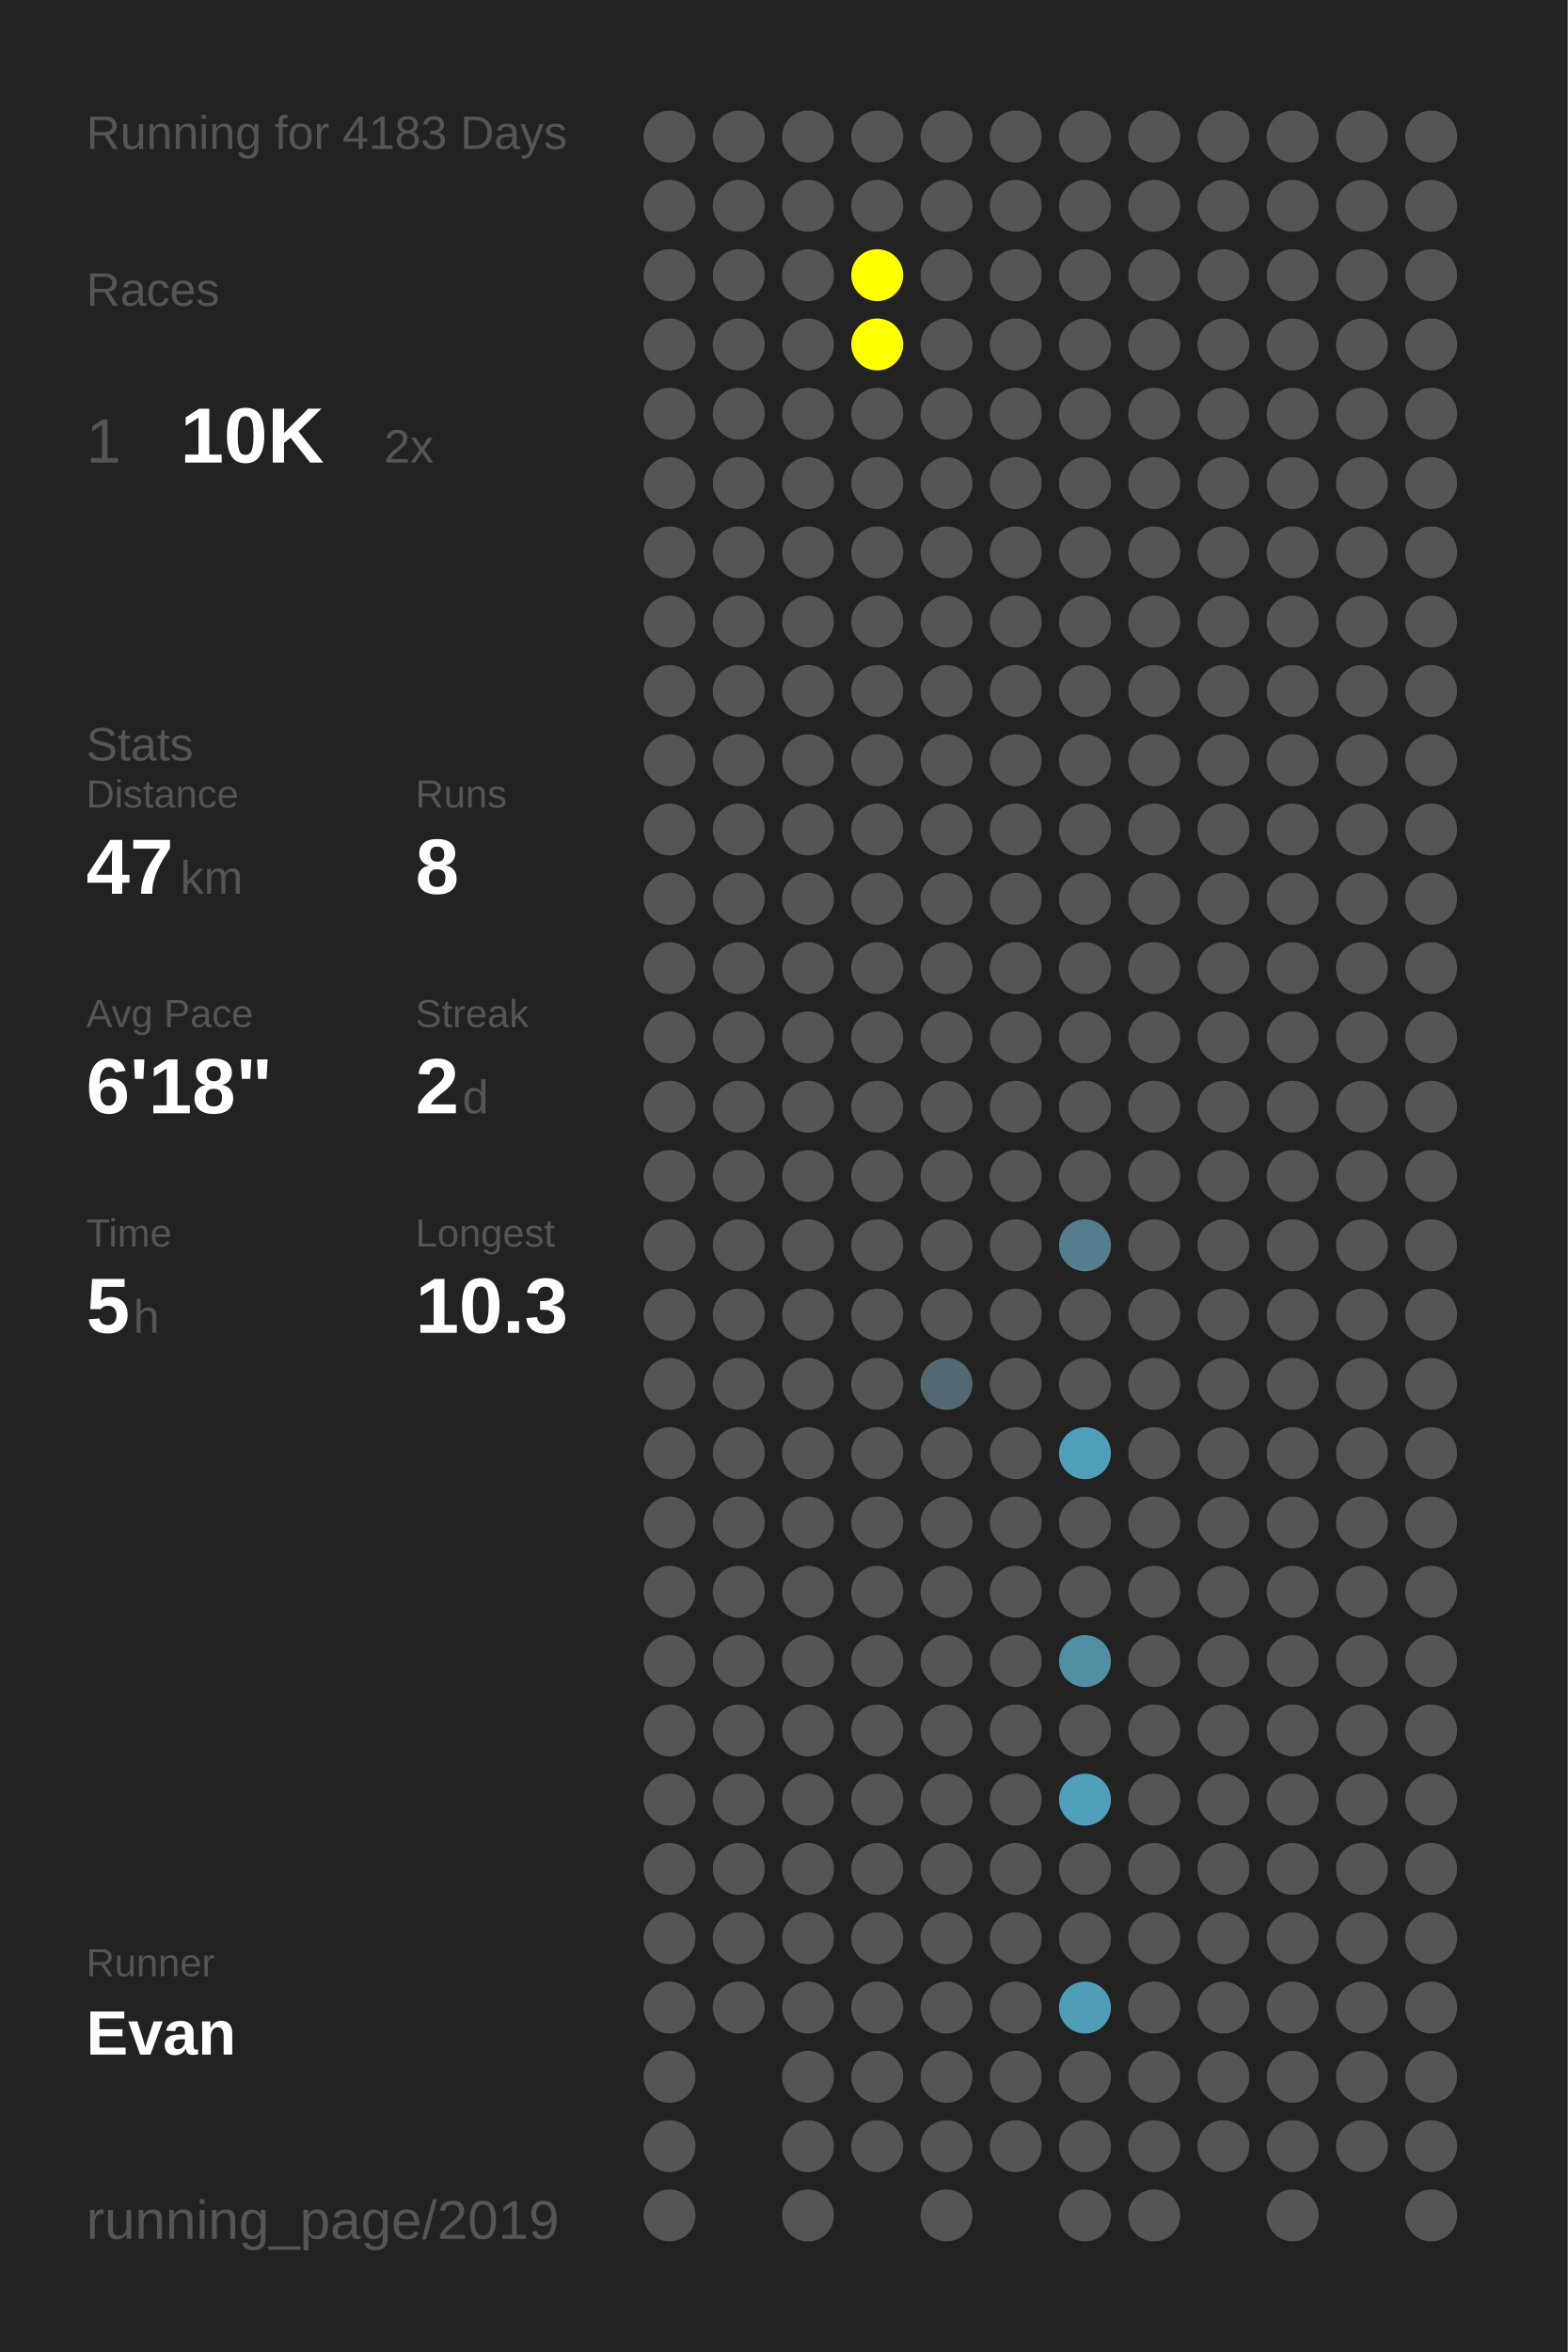
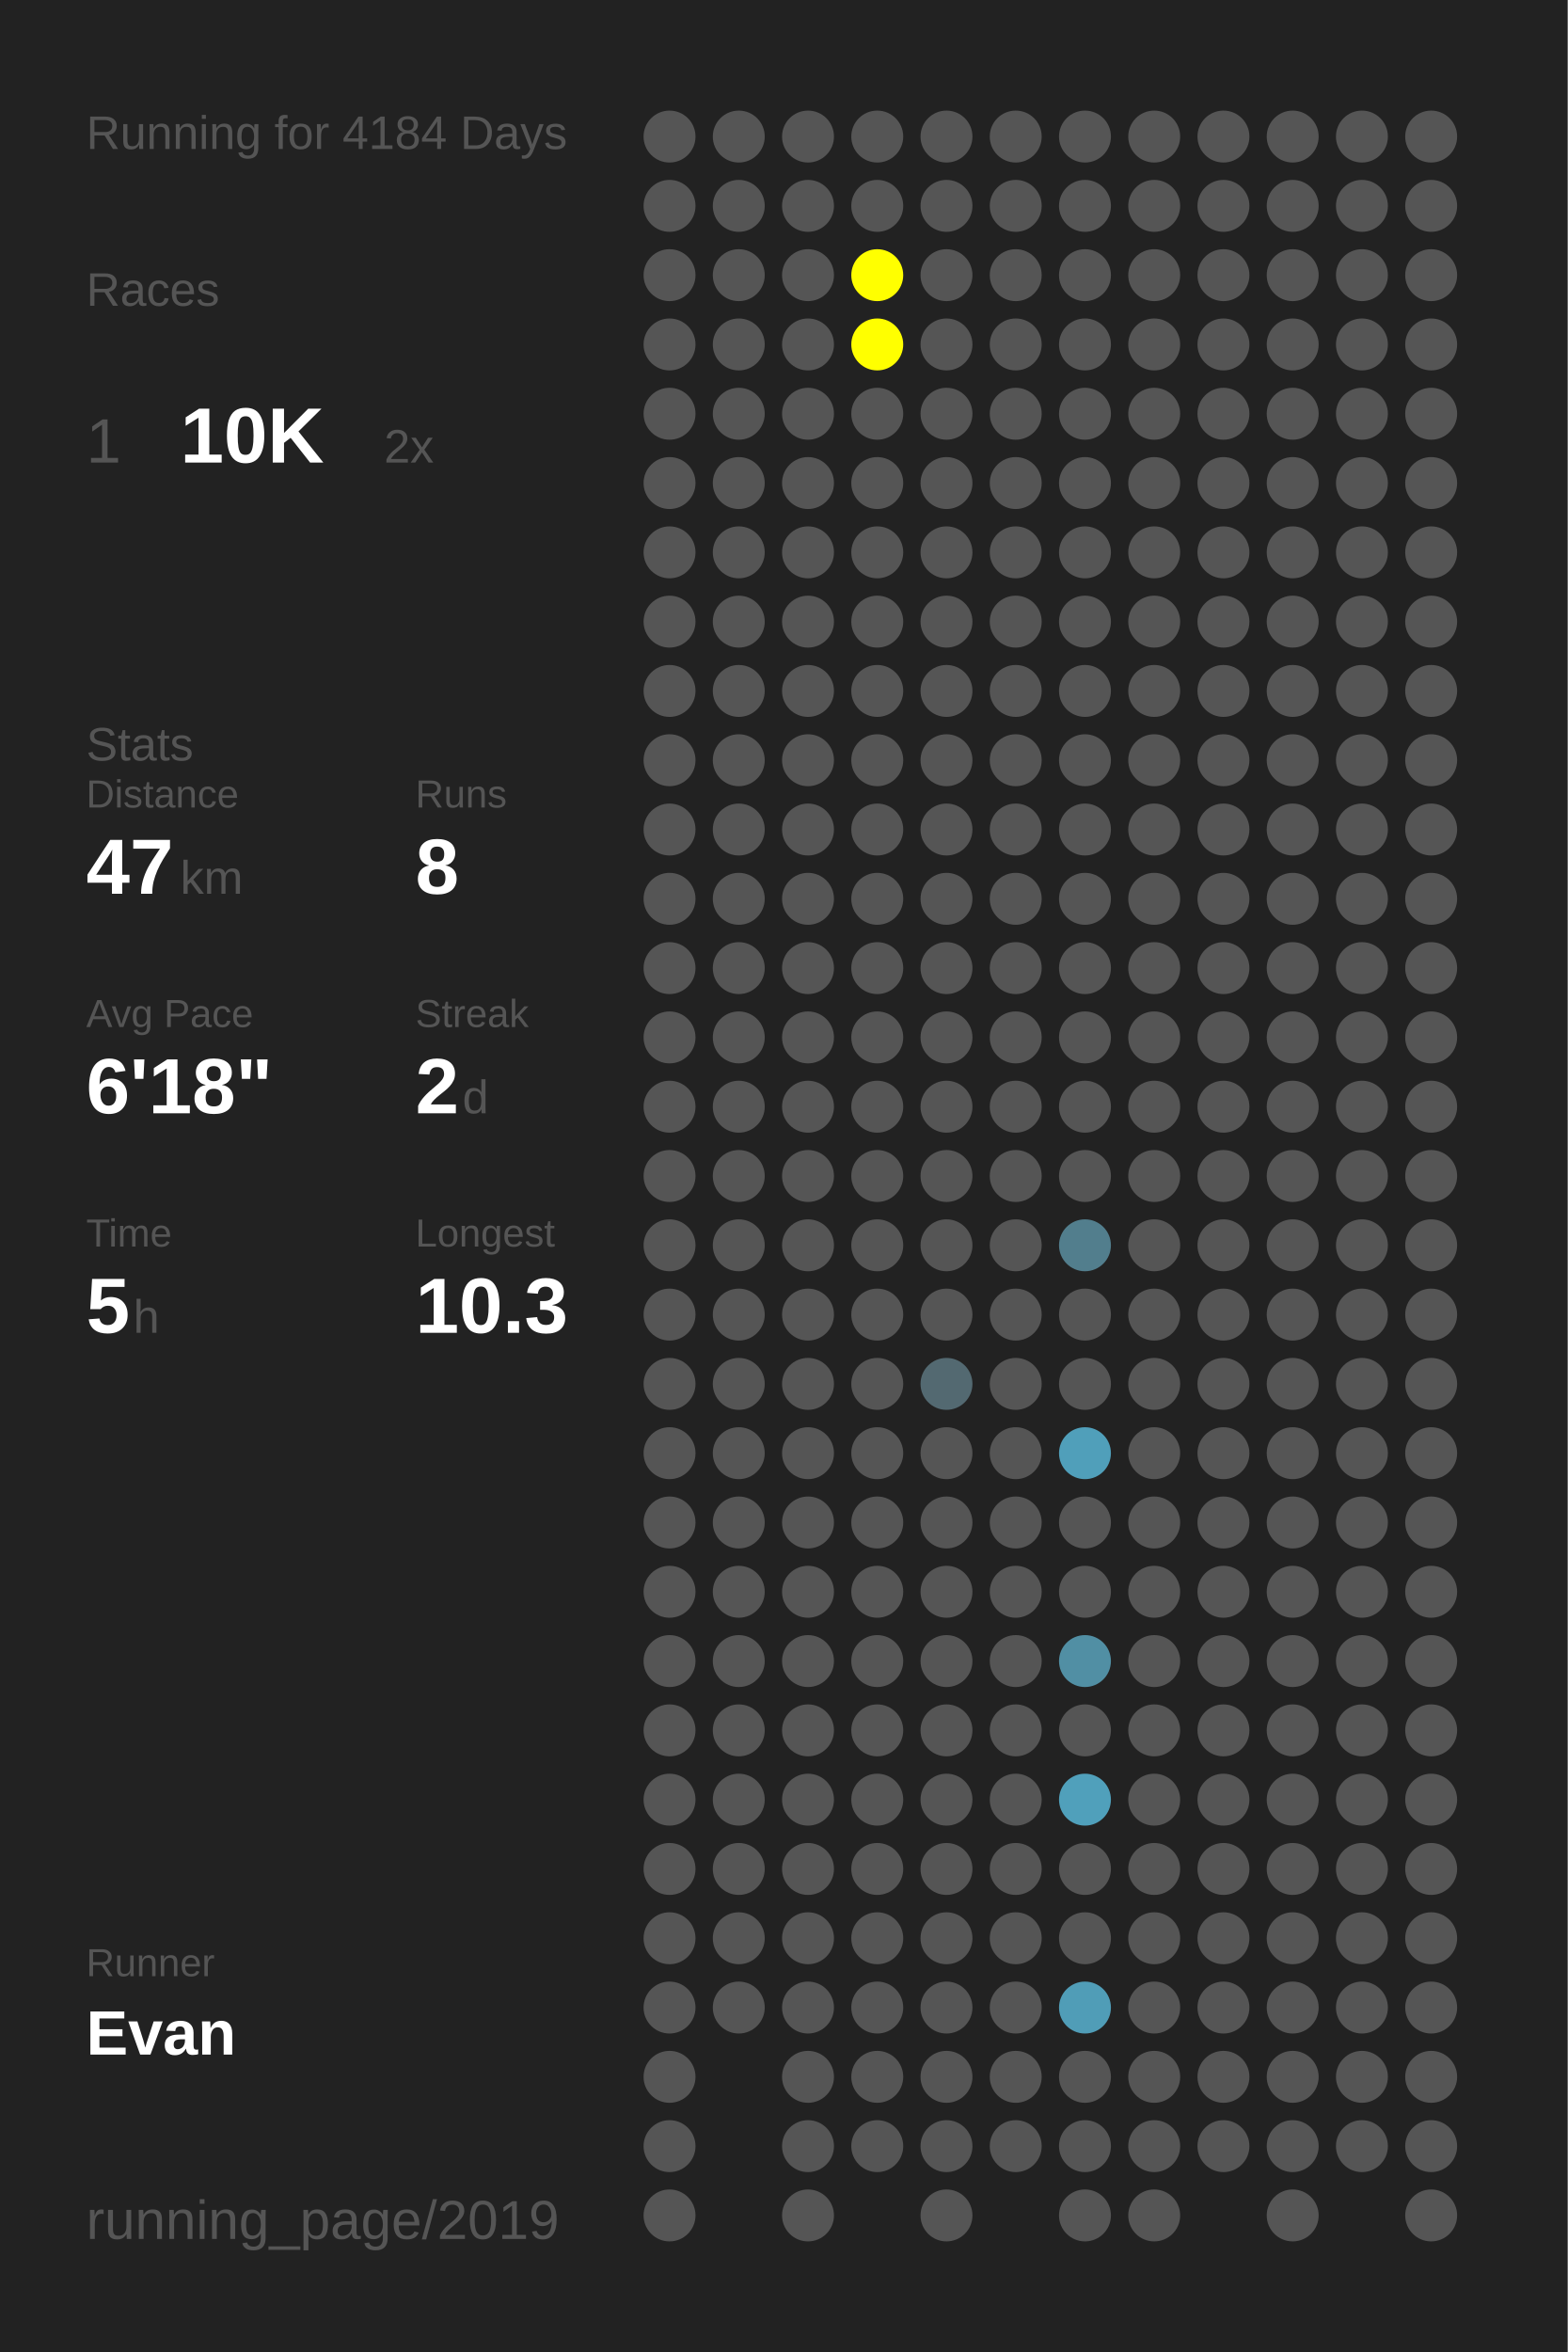
<svg xmlns="http://www.w3.org/2000/svg" baseProfile="full" height="300mm" version="1.1" viewBox="0,0,200,300" width="200mm">
  <defs />
  <rect fill="#222222" height="300" width="200" x="0" y="0" />
-   <text fill="#555555" style="font-size:6px; font-family:Arial;" x="11" y="19">Running for 4183 Days</text>
+   <text fill="#555555" style="font-size:6px; font-family:Arial;" x="11" y="19">Running for 4184 Days</text>
  <text fill="#555555" style="font-size:6px; font-family:Arial;" x="11" y="39">Races</text>
  <text fill="#555555" style="font-size:8px; font-family:Arial;" x="11" y="59">1</text>
  <text fill="#FFFFFF" style="font-size:10px; font-family:Arial; font-weight:bold;" x="23" y="59">10K</text>
  <text fill="#555555" style="font-size:6px; font-family:Arial;" x="49" y="59">2x</text>
  <text fill="#555555" style="font-size:6px; font-family:Arial;" x="11" y="97">Stats</text>
  <text fill="#555555" style="font-size:5px; font-family:Arial;" x="11" y="103">Distance</text>
  <text fill="#FFFFFF" style="font-size:10px; font-family:Arial; font-weight:bold;" x="11" y="114">47</text>
  <text fill="#555555" style="font-size:6px; font-family:Arial;" x="23" y="114">km</text>
  <text fill="#555555" style="font-size:5px; font-family:Arial;" x="53" y="103">Runs</text>
  <text fill="#FFFFFF" style="font-size:10px; font-family:Arial; font-weight:bold;" x="53" y="114">8</text>
  <text fill="#555555" style="font-size:5px; font-family:Arial;" x="11" y="131">Avg Pace</text>
  <text fill="#FFFFFF" style="font-size:10px; font-family:Arial; font-weight:bold;" x="11" y="142">6'18"</text>
  <text fill="#555555" style="font-size:5px; font-family:Arial;" x="53" y="131">Streak</text>
  <text fill="#FFFFFF" style="font-size:10px; font-family:Arial; font-weight:bold;" x="53" y="142">2</text>
  <text fill="#555555" style="font-size:6px; font-family:Arial;" x="59" y="142">d</text>
  <text fill="#555555" style="font-size:5px; font-family:Arial;" x="11" y="159">Time</text>
  <text fill="#FFFFFF" style="font-size:10px; font-family:Arial; font-weight:bold;" x="11" y="170">5</text>
  <text fill="#555555" style="font-size:6px; font-family:Arial;" x="17" y="170">h</text>
  <text fill="#555555" style="font-size:5px; font-family:Arial;" x="53" y="159">Longest</text>
  <text fill="#FFFFFF" style="font-size:10px; font-family:Arial; font-weight:bold;" x="53" y="170">10.3</text>
  <text fill="#555555" style="font-size:5px; font-family:Arial;" x="11" y="252.065">Runner</text>
  <text fill="#FFFFFF" style="font-size:8px; font-family:Arial; font-weight:bold;" x="11" y="262.065">Evan</text>
  <text fill="#555555" style="font-size:7px; font-family:Arial;" x="11" y="285.581">running_page/2019</text>
  <circle cx="85.417" cy="17.419" fill="#555555" r="3.312" />
  <circle cx="85.417" cy="26.258" fill="#555555" r="3.312" />
  <circle cx="85.417" cy="35.097" fill="#555555" r="3.312" />
  <circle cx="85.417" cy="43.935" fill="#555555" r="3.312" />
  <circle cx="85.417" cy="52.774" fill="#555555" r="3.312" />
  <circle cx="85.417" cy="61.613" fill="#555555" r="3.312" />
  <circle cx="85.417" cy="70.452" fill="#555555" r="3.312" />
  <circle cx="85.417" cy="79.29" fill="#555555" r="3.312" />
  <circle cx="85.417" cy="88.129" fill="#555555" r="3.312" />
  <circle cx="85.417" cy="96.968" fill="#555555" r="3.312" />
  <circle cx="85.417" cy="105.806" fill="#555555" r="3.312" />
  <circle cx="85.417" cy="114.645" fill="#555555" r="3.312" />
  <circle cx="85.417" cy="123.484" fill="#555555" r="3.312" />
  <circle cx="85.417" cy="132.323" fill="#555555" r="3.312" />
  <circle cx="85.417" cy="141.161" fill="#555555" r="3.312" />
  <circle cx="85.417" cy="150" fill="#555555" r="3.312" />
  <circle cx="85.417" cy="158.839" fill="#555555" r="3.312" />
  <circle cx="85.417" cy="167.677" fill="#555555" r="3.312" />
  <circle cx="85.417" cy="176.516" fill="#555555" r="3.312" />
  <circle cx="85.417" cy="185.355" fill="#555555" r="3.312" />
  <circle cx="85.417" cy="194.194" fill="#555555" r="3.312" />
  <circle cx="85.417" cy="203.032" fill="#555555" r="3.312" />
  <circle cx="85.417" cy="211.871" fill="#555555" r="3.312" />
  <circle cx="85.417" cy="220.71" fill="#555555" r="3.312" />
  <circle cx="85.417" cy="229.548" fill="#555555" r="3.312" />
  <circle cx="85.417" cy="238.387" fill="#555555" r="3.312" />
  <circle cx="85.417" cy="247.226" fill="#555555" r="3.312" />
  <circle cx="85.417" cy="256.065" fill="#555555" r="3.312" />
  <circle cx="85.417" cy="264.903" fill="#555555" r="3.312" />
  <circle cx="85.417" cy="273.742" fill="#555555" r="3.312" />
  <circle cx="85.417" cy="282.581" fill="#555555" r="3.312" />
  <circle cx="94.25" cy="17.419" fill="#555555" r="3.312" />
  <circle cx="94.25" cy="26.258" fill="#555555" r="3.312" />
  <circle cx="94.25" cy="35.097" fill="#555555" r="3.312" />
  <circle cx="94.25" cy="43.935" fill="#555555" r="3.312" />
  <circle cx="94.25" cy="52.774" fill="#555555" r="3.312" />
  <circle cx="94.25" cy="61.613" fill="#555555" r="3.312" />
  <circle cx="94.25" cy="70.452" fill="#555555" r="3.312" />
  <circle cx="94.25" cy="79.29" fill="#555555" r="3.312" />
  <circle cx="94.25" cy="88.129" fill="#555555" r="3.312" />
  <circle cx="94.25" cy="96.968" fill="#555555" r="3.312" />
  <circle cx="94.25" cy="105.806" fill="#555555" r="3.312" />
  <circle cx="94.25" cy="114.645" fill="#555555" r="3.312" />
  <circle cx="94.25" cy="123.484" fill="#555555" r="3.312" />
  <circle cx="94.25" cy="132.323" fill="#555555" r="3.312" />
  <circle cx="94.25" cy="141.161" fill="#555555" r="3.312" />
  <circle cx="94.25" cy="150" fill="#555555" r="3.312" />
  <circle cx="94.25" cy="158.839" fill="#555555" r="3.312" />
  <circle cx="94.25" cy="167.677" fill="#555555" r="3.312" />
  <circle cx="94.25" cy="176.516" fill="#555555" r="3.312" />
  <circle cx="94.25" cy="185.355" fill="#555555" r="3.312" />
  <circle cx="94.25" cy="194.194" fill="#555555" r="3.312" />
  <circle cx="94.25" cy="203.032" fill="#555555" r="3.312" />
  <circle cx="94.25" cy="211.871" fill="#555555" r="3.312" />
  <circle cx="94.25" cy="220.71" fill="#555555" r="3.312" />
  <circle cx="94.25" cy="229.548" fill="#555555" r="3.312" />
  <circle cx="94.25" cy="238.387" fill="#555555" r="3.312" />
  <circle cx="94.25" cy="247.226" fill="#555555" r="3.312" />
  <circle cx="94.25" cy="256.065" fill="#555555" r="3.312" />
  <circle cx="103.083" cy="17.419" fill="#555555" r="3.312" />
  <circle cx="103.083" cy="26.258" fill="#555555" r="3.312" />
  <circle cx="103.083" cy="35.097" fill="#555555" r="3.312" />
  <circle cx="103.083" cy="43.935" fill="#555555" r="3.312" />
  <circle cx="103.083" cy="52.774" fill="#555555" r="3.312" />
  <circle cx="103.083" cy="61.613" fill="#555555" r="3.312" />
  <circle cx="103.083" cy="70.452" fill="#555555" r="3.312" />
  <circle cx="103.083" cy="79.29" fill="#555555" r="3.312" />
  <circle cx="103.083" cy="88.129" fill="#555555" r="3.312" />
  <circle cx="103.083" cy="96.968" fill="#555555" r="3.312" />
  <circle cx="103.083" cy="105.806" fill="#555555" r="3.312" />
  <circle cx="103.083" cy="114.645" fill="#555555" r="3.312" />
  <circle cx="103.083" cy="123.484" fill="#555555" r="3.312" />
  <circle cx="103.083" cy="132.323" fill="#555555" r="3.312" />
  <circle cx="103.083" cy="141.161" fill="#555555" r="3.312" />
  <circle cx="103.083" cy="150" fill="#555555" r="3.312" />
  <circle cx="103.083" cy="158.839" fill="#555555" r="3.312" />
  <circle cx="103.083" cy="167.677" fill="#555555" r="3.312" />
  <circle cx="103.083" cy="176.516" fill="#555555" r="3.312" />
  <circle cx="103.083" cy="185.355" fill="#555555" r="3.312" />
  <circle cx="103.083" cy="194.194" fill="#555555" r="3.312" />
  <circle cx="103.083" cy="203.032" fill="#555555" r="3.312" />
  <circle cx="103.083" cy="211.871" fill="#555555" r="3.312" />
  <circle cx="103.083" cy="220.71" fill="#555555" r="3.312" />
  <circle cx="103.083" cy="229.548" fill="#555555" r="3.312" />
  <circle cx="103.083" cy="238.387" fill="#555555" r="3.312" />
  <circle cx="103.083" cy="247.226" fill="#555555" r="3.312" />
  <circle cx="103.083" cy="256.065" fill="#555555" r="3.312" />
  <circle cx="103.083" cy="264.903" fill="#555555" r="3.312" />
  <circle cx="103.083" cy="273.742" fill="#555555" r="3.312" />
  <circle cx="103.083" cy="282.581" fill="#555555" r="3.312" />
  <circle cx="111.917" cy="17.419" fill="#555555" r="3.312" />
  <circle cx="111.917" cy="26.258" fill="#555555" r="3.312" />
  <circle cx="111.917" cy="35.097" fill="#FFFF00" r="3.312" />
  <circle cx="111.917" cy="43.935" fill="#FFFF00" r="3.312" />
  <circle cx="111.917" cy="52.774" fill="#555555" r="3.312" />
  <circle cx="111.917" cy="61.613" fill="#555555" r="3.312" />
  <circle cx="111.917" cy="70.452" fill="#555555" r="3.312" />
  <circle cx="111.917" cy="79.29" fill="#555555" r="3.312" />
  <circle cx="111.917" cy="88.129" fill="#555555" r="3.312" />
  <circle cx="111.917" cy="96.968" fill="#555555" r="3.312" />
  <circle cx="111.917" cy="105.806" fill="#555555" r="3.312" />
  <circle cx="111.917" cy="114.645" fill="#555555" r="3.312" />
  <circle cx="111.917" cy="123.484" fill="#555555" r="3.312" />
  <circle cx="111.917" cy="132.323" fill="#555555" r="3.312" />
  <circle cx="111.917" cy="141.161" fill="#555555" r="3.312" />
  <circle cx="111.917" cy="150" fill="#555555" r="3.312" />
  <circle cx="111.917" cy="158.839" fill="#555555" r="3.312" />
  <circle cx="111.917" cy="167.677" fill="#555555" r="3.312" />
  <circle cx="111.917" cy="176.516" fill="#555555" r="3.312" />
  <circle cx="111.917" cy="185.355" fill="#555555" r="3.312" />
  <circle cx="111.917" cy="194.194" fill="#555555" r="3.312" />
  <circle cx="111.917" cy="203.032" fill="#555555" r="3.312" />
  <circle cx="111.917" cy="211.871" fill="#555555" r="3.312" />
  <circle cx="111.917" cy="220.71" fill="#555555" r="3.312" />
  <circle cx="111.917" cy="229.548" fill="#555555" r="3.312" />
  <circle cx="111.917" cy="238.387" fill="#555555" r="3.312" />
  <circle cx="111.917" cy="247.226" fill="#555555" r="3.312" />
  <circle cx="111.917" cy="256.065" fill="#555555" r="3.312" />
  <circle cx="111.917" cy="264.903" fill="#555555" r="3.312" />
  <circle cx="111.917" cy="273.742" fill="#555555" r="3.312" />
  <circle cx="120.75" cy="17.419" fill="#555555" r="3.312" />
  <circle cx="120.75" cy="26.258" fill="#555555" r="3.312" />
  <circle cx="120.75" cy="35.097" fill="#555555" r="3.312" />
  <circle cx="120.75" cy="43.935" fill="#555555" r="3.312" />
  <circle cx="120.75" cy="52.774" fill="#555555" r="3.312" />
  <circle cx="120.75" cy="61.613" fill="#555555" r="3.312" />
  <circle cx="120.75" cy="70.452" fill="#555555" r="3.312" />
  <circle cx="120.75" cy="79.29" fill="#555555" r="3.312" />
  <circle cx="120.75" cy="88.129" fill="#555555" r="3.312" />
  <circle cx="120.75" cy="96.968" fill="#555555" r="3.312" />
  <circle cx="120.75" cy="105.806" fill="#555555" r="3.312" />
  <circle cx="120.75" cy="114.645" fill="#555555" r="3.312" />
  <circle cx="120.75" cy="123.484" fill="#555555" r="3.312" />
  <circle cx="120.75" cy="132.323" fill="#555555" r="3.312" />
  <circle cx="120.75" cy="141.161" fill="#555555" r="3.312" />
  <circle cx="120.75" cy="150" fill="#555555" r="3.312" />
  <circle cx="120.75" cy="158.839" fill="#555555" r="3.312" />
  <circle cx="120.75" cy="167.677" fill="#555555" r="3.312" />
  <circle cx="120.75" cy="176.516" fill="#536971" r="3.312" />
  <circle cx="120.75" cy="185.355" fill="#555555" r="3.312" />
  <circle cx="120.75" cy="194.194" fill="#555555" r="3.312" />
  <circle cx="120.75" cy="203.032" fill="#555555" r="3.312" />
  <circle cx="120.75" cy="211.871" fill="#555555" r="3.312" />
  <circle cx="120.75" cy="220.71" fill="#555555" r="3.312" />
  <circle cx="120.75" cy="229.548" fill="#555555" r="3.312" />
  <circle cx="120.75" cy="238.387" fill="#555555" r="3.312" />
  <circle cx="120.75" cy="247.226" fill="#555555" r="3.312" />
  <circle cx="120.75" cy="256.065" fill="#555555" r="3.312" />
  <circle cx="120.75" cy="264.903" fill="#555555" r="3.312" />
  <circle cx="120.75" cy="273.742" fill="#555555" r="3.312" />
  <circle cx="120.75" cy="282.581" fill="#555555" r="3.312" />
  <circle cx="129.583" cy="17.419" fill="#555555" r="3.312" />
  <circle cx="129.583" cy="26.258" fill="#555555" r="3.312" />
  <circle cx="129.583" cy="35.097" fill="#555555" r="3.312" />
  <circle cx="129.583" cy="43.935" fill="#555555" r="3.312" />
  <circle cx="129.583" cy="52.774" fill="#555555" r="3.312" />
  <circle cx="129.583" cy="61.613" fill="#555555" r="3.312" />
  <circle cx="129.583" cy="70.452" fill="#555555" r="3.312" />
  <circle cx="129.583" cy="79.29" fill="#555555" r="3.312" />
  <circle cx="129.583" cy="88.129" fill="#555555" r="3.312" />
  <circle cx="129.583" cy="96.968" fill="#555555" r="3.312" />
  <circle cx="129.583" cy="105.806" fill="#555555" r="3.312" />
  <circle cx="129.583" cy="114.645" fill="#555555" r="3.312" />
  <circle cx="129.583" cy="123.484" fill="#555555" r="3.312" />
  <circle cx="129.583" cy="132.323" fill="#555555" r="3.312" />
  <circle cx="129.583" cy="141.161" fill="#555555" r="3.312" />
  <circle cx="129.583" cy="150" fill="#555555" r="3.312" />
  <circle cx="129.583" cy="158.839" fill="#555555" r="3.312" />
  <circle cx="129.583" cy="167.677" fill="#555555" r="3.312" />
  <circle cx="129.583" cy="176.516" fill="#555555" r="3.312" />
  <circle cx="129.583" cy="185.355" fill="#555555" r="3.312" />
  <circle cx="129.583" cy="194.194" fill="#555555" r="3.312" />
  <circle cx="129.583" cy="203.032" fill="#555555" r="3.312" />
  <circle cx="129.583" cy="211.871" fill="#555555" r="3.312" />
  <circle cx="129.583" cy="220.71" fill="#555555" r="3.312" />
  <circle cx="129.583" cy="229.548" fill="#555555" r="3.312" />
  <circle cx="129.583" cy="238.387" fill="#555555" r="3.312" />
  <circle cx="129.583" cy="247.226" fill="#555555" r="3.312" />
  <circle cx="129.583" cy="256.065" fill="#555555" r="3.312" />
  <circle cx="129.583" cy="264.903" fill="#555555" r="3.312" />
  <circle cx="129.583" cy="273.742" fill="#555555" r="3.312" />
  <circle cx="138.417" cy="17.419" fill="#555555" r="3.312" />
  <circle cx="138.417" cy="26.258" fill="#555555" r="3.312" />
  <circle cx="138.417" cy="35.097" fill="#555555" r="3.312" />
  <circle cx="138.417" cy="43.935" fill="#555555" r="3.312" />
  <circle cx="138.417" cy="52.774" fill="#555555" r="3.312" />
  <circle cx="138.417" cy="61.613" fill="#555555" r="3.312" />
  <circle cx="138.417" cy="70.452" fill="#555555" r="3.312" />
  <circle cx="138.417" cy="79.29" fill="#555555" r="3.312" />
  <circle cx="138.417" cy="88.129" fill="#555555" r="3.312" />
  <circle cx="138.417" cy="96.968" fill="#555555" r="3.312" />
  <circle cx="138.417" cy="105.806" fill="#555555" r="3.312" />
  <circle cx="138.417" cy="114.645" fill="#555555" r="3.312" />
  <circle cx="138.417" cy="123.484" fill="#555555" r="3.312" />
  <circle cx="138.417" cy="132.323" fill="#555555" r="3.312" />
  <circle cx="138.417" cy="141.161" fill="#555555" r="3.312" />
  <circle cx="138.417" cy="150" fill="#555555" r="3.312" />
  <circle cx="138.417" cy="158.839" fill="#527e8d" r="3.312" />
  <circle cx="138.417" cy="167.677" fill="#555555" r="3.312" />
  <circle cx="138.417" cy="176.516" fill="#555555" r="3.312" />
  <circle cx="138.417" cy="185.355" fill="#509fba" r="3.312" />
  <circle cx="138.417" cy="194.194" fill="#555555" r="3.312" />
  <circle cx="138.417" cy="203.032" fill="#555555" r="3.312" />
  <circle cx="138.417" cy="211.871" fill="#518fa4" r="3.312" />
  <circle cx="138.417" cy="220.71" fill="#555555" r="3.312" />
  <circle cx="138.417" cy="229.548" fill="#50a0bb" r="3.312" />
  <circle cx="138.417" cy="238.387" fill="#555555" r="3.312" />
  <circle cx="138.417" cy="247.226" fill="#555555" r="3.312" />
  <circle cx="138.417" cy="256.065" fill="#509db7" r="3.312" />
  <circle cx="138.417" cy="264.903" fill="#555555" r="3.312" />
  <circle cx="138.417" cy="273.742" fill="#555555" r="3.312" />
  <circle cx="138.417" cy="282.581" fill="#555555" r="3.312" />
  <circle cx="147.25" cy="17.419" fill="#555555" r="3.312" />
  <circle cx="147.25" cy="26.258" fill="#555555" r="3.312" />
  <circle cx="147.25" cy="35.097" fill="#555555" r="3.312" />
  <circle cx="147.25" cy="43.935" fill="#555555" r="3.312" />
  <circle cx="147.25" cy="52.774" fill="#555555" r="3.312" />
  <circle cx="147.25" cy="61.613" fill="#555555" r="3.312" />
  <circle cx="147.25" cy="70.452" fill="#555555" r="3.312" />
  <circle cx="147.25" cy="79.29" fill="#555555" r="3.312" />
  <circle cx="147.25" cy="88.129" fill="#555555" r="3.312" />
  <circle cx="147.25" cy="96.968" fill="#555555" r="3.312" />
  <circle cx="147.25" cy="105.806" fill="#555555" r="3.312" />
  <circle cx="147.25" cy="114.645" fill="#555555" r="3.312" />
  <circle cx="147.25" cy="123.484" fill="#555555" r="3.312" />
  <circle cx="147.25" cy="132.323" fill="#555555" r="3.312" />
  <circle cx="147.25" cy="141.161" fill="#555555" r="3.312" />
  <circle cx="147.25" cy="150" fill="#555555" r="3.312" />
  <circle cx="147.25" cy="158.839" fill="#555555" r="3.312" />
  <circle cx="147.25" cy="167.677" fill="#555555" r="3.312" />
  <circle cx="147.25" cy="176.516" fill="#555555" r="3.312" />
  <circle cx="147.25" cy="185.355" fill="#555555" r="3.312" />
  <circle cx="147.25" cy="194.194" fill="#555555" r="3.312" />
  <circle cx="147.25" cy="203.032" fill="#555555" r="3.312" />
  <circle cx="147.25" cy="211.871" fill="#555555" r="3.312" />
  <circle cx="147.25" cy="220.71" fill="#555555" r="3.312" />
  <circle cx="147.25" cy="229.548" fill="#555555" r="3.312" />
  <circle cx="147.25" cy="238.387" fill="#555555" r="3.312" />
  <circle cx="147.25" cy="247.226" fill="#555555" r="3.312" />
  <circle cx="147.25" cy="256.065" fill="#555555" r="3.312" />
  <circle cx="147.25" cy="264.903" fill="#555555" r="3.312" />
  <circle cx="147.25" cy="273.742" fill="#555555" r="3.312" />
  <circle cx="147.25" cy="282.581" fill="#555555" r="3.312" />
  <circle cx="156.083" cy="17.419" fill="#555555" r="3.312" />
  <circle cx="156.083" cy="26.258" fill="#555555" r="3.312" />
  <circle cx="156.083" cy="35.097" fill="#555555" r="3.312" />
  <circle cx="156.083" cy="43.935" fill="#555555" r="3.312" />
  <circle cx="156.083" cy="52.774" fill="#555555" r="3.312" />
  <circle cx="156.083" cy="61.613" fill="#555555" r="3.312" />
  <circle cx="156.083" cy="70.452" fill="#555555" r="3.312" />
  <circle cx="156.083" cy="79.29" fill="#555555" r="3.312" />
  <circle cx="156.083" cy="88.129" fill="#555555" r="3.312" />
  <circle cx="156.083" cy="96.968" fill="#555555" r="3.312" />
  <circle cx="156.083" cy="105.806" fill="#555555" r="3.312" />
  <circle cx="156.083" cy="114.645" fill="#555555" r="3.312" />
  <circle cx="156.083" cy="123.484" fill="#555555" r="3.312" />
  <circle cx="156.083" cy="132.323" fill="#555555" r="3.312" />
  <circle cx="156.083" cy="141.161" fill="#555555" r="3.312" />
  <circle cx="156.083" cy="150" fill="#555555" r="3.312" />
  <circle cx="156.083" cy="158.839" fill="#555555" r="3.312" />
  <circle cx="156.083" cy="167.677" fill="#555555" r="3.312" />
  <circle cx="156.083" cy="176.516" fill="#555555" r="3.312" />
  <circle cx="156.083" cy="185.355" fill="#555555" r="3.312" />
  <circle cx="156.083" cy="194.194" fill="#555555" r="3.312" />
  <circle cx="156.083" cy="203.032" fill="#555555" r="3.312" />
  <circle cx="156.083" cy="211.871" fill="#555555" r="3.312" />
  <circle cx="156.083" cy="220.71" fill="#555555" r="3.312" />
  <circle cx="156.083" cy="229.548" fill="#555555" r="3.312" />
  <circle cx="156.083" cy="238.387" fill="#555555" r="3.312" />
  <circle cx="156.083" cy="247.226" fill="#555555" r="3.312" />
  <circle cx="156.083" cy="256.065" fill="#555555" r="3.312" />
  <circle cx="156.083" cy="264.903" fill="#555555" r="3.312" />
  <circle cx="156.083" cy="273.742" fill="#555555" r="3.312" />
  <circle cx="164.917" cy="17.419" fill="#555555" r="3.312" />
  <circle cx="164.917" cy="26.258" fill="#555555" r="3.312" />
  <circle cx="164.917" cy="35.097" fill="#555555" r="3.312" />
  <circle cx="164.917" cy="43.935" fill="#555555" r="3.312" />
  <circle cx="164.917" cy="52.774" fill="#555555" r="3.312" />
  <circle cx="164.917" cy="61.613" fill="#555555" r="3.312" />
  <circle cx="164.917" cy="70.452" fill="#555555" r="3.312" />
  <circle cx="164.917" cy="79.29" fill="#555555" r="3.312" />
  <circle cx="164.917" cy="88.129" fill="#555555" r="3.312" />
  <circle cx="164.917" cy="96.968" fill="#555555" r="3.312" />
  <circle cx="164.917" cy="105.806" fill="#555555" r="3.312" />
  <circle cx="164.917" cy="114.645" fill="#555555" r="3.312" />
  <circle cx="164.917" cy="123.484" fill="#555555" r="3.312" />
  <circle cx="164.917" cy="132.323" fill="#555555" r="3.312" />
  <circle cx="164.917" cy="141.161" fill="#555555" r="3.312" />
  <circle cx="164.917" cy="150" fill="#555555" r="3.312" />
  <circle cx="164.917" cy="158.839" fill="#555555" r="3.312" />
  <circle cx="164.917" cy="167.677" fill="#555555" r="3.312" />
  <circle cx="164.917" cy="176.516" fill="#555555" r="3.312" />
  <circle cx="164.917" cy="185.355" fill="#555555" r="3.312" />
  <circle cx="164.917" cy="194.194" fill="#555555" r="3.312" />
  <circle cx="164.917" cy="203.032" fill="#555555" r="3.312" />
  <circle cx="164.917" cy="211.871" fill="#555555" r="3.312" />
  <circle cx="164.917" cy="220.71" fill="#555555" r="3.312" />
  <circle cx="164.917" cy="229.548" fill="#555555" r="3.312" />
  <circle cx="164.917" cy="238.387" fill="#555555" r="3.312" />
  <circle cx="164.917" cy="247.226" fill="#555555" r="3.312" />
  <circle cx="164.917" cy="256.065" fill="#555555" r="3.312" />
  <circle cx="164.917" cy="264.903" fill="#555555" r="3.312" />
  <circle cx="164.917" cy="273.742" fill="#555555" r="3.312" />
  <circle cx="164.917" cy="282.581" fill="#555555" r="3.312" />
  <circle cx="173.75" cy="17.419" fill="#555555" r="3.312" />
  <circle cx="173.75" cy="26.258" fill="#555555" r="3.312" />
  <circle cx="173.75" cy="35.097" fill="#555555" r="3.312" />
  <circle cx="173.75" cy="43.935" fill="#555555" r="3.312" />
  <circle cx="173.75" cy="52.774" fill="#555555" r="3.312" />
  <circle cx="173.75" cy="61.613" fill="#555555" r="3.312" />
  <circle cx="173.75" cy="70.452" fill="#555555" r="3.312" />
  <circle cx="173.75" cy="79.29" fill="#555555" r="3.312" />
  <circle cx="173.75" cy="88.129" fill="#555555" r="3.312" />
  <circle cx="173.75" cy="96.968" fill="#555555" r="3.312" />
  <circle cx="173.75" cy="105.806" fill="#555555" r="3.312" />
  <circle cx="173.75" cy="114.645" fill="#555555" r="3.312" />
  <circle cx="173.75" cy="123.484" fill="#555555" r="3.312" />
  <circle cx="173.75" cy="132.323" fill="#555555" r="3.312" />
  <circle cx="173.75" cy="141.161" fill="#555555" r="3.312" />
  <circle cx="173.75" cy="150" fill="#555555" r="3.312" />
  <circle cx="173.75" cy="158.839" fill="#555555" r="3.312" />
  <circle cx="173.75" cy="167.677" fill="#555555" r="3.312" />
  <circle cx="173.75" cy="176.516" fill="#555555" r="3.312" />
  <circle cx="173.75" cy="185.355" fill="#555555" r="3.312" />
  <circle cx="173.75" cy="194.194" fill="#555555" r="3.312" />
  <circle cx="173.75" cy="203.032" fill="#555555" r="3.312" />
  <circle cx="173.75" cy="211.871" fill="#555555" r="3.312" />
  <circle cx="173.75" cy="220.71" fill="#555555" r="3.312" />
  <circle cx="173.75" cy="229.548" fill="#555555" r="3.312" />
  <circle cx="173.75" cy="238.387" fill="#555555" r="3.312" />
  <circle cx="173.75" cy="247.226" fill="#555555" r="3.312" />
  <circle cx="173.75" cy="256.065" fill="#555555" r="3.312" />
  <circle cx="173.75" cy="264.903" fill="#555555" r="3.312" />
  <circle cx="173.75" cy="273.742" fill="#555555" r="3.312" />
  <circle cx="182.583" cy="17.419" fill="#555555" r="3.312" />
  <circle cx="182.583" cy="26.258" fill="#555555" r="3.312" />
  <circle cx="182.583" cy="35.097" fill="#555555" r="3.312" />
  <circle cx="182.583" cy="43.935" fill="#555555" r="3.312" />
  <circle cx="182.583" cy="52.774" fill="#555555" r="3.312" />
  <circle cx="182.583" cy="61.613" fill="#555555" r="3.312" />
  <circle cx="182.583" cy="70.452" fill="#555555" r="3.312" />
  <circle cx="182.583" cy="79.29" fill="#555555" r="3.312" />
  <circle cx="182.583" cy="88.129" fill="#555555" r="3.312" />
  <circle cx="182.583" cy="96.968" fill="#555555" r="3.312" />
  <circle cx="182.583" cy="105.806" fill="#555555" r="3.312" />
  <circle cx="182.583" cy="114.645" fill="#555555" r="3.312" />
  <circle cx="182.583" cy="123.484" fill="#555555" r="3.312" />
  <circle cx="182.583" cy="132.323" fill="#555555" r="3.312" />
  <circle cx="182.583" cy="141.161" fill="#555555" r="3.312" />
  <circle cx="182.583" cy="150" fill="#555555" r="3.312" />
  <circle cx="182.583" cy="158.839" fill="#555555" r="3.312" />
  <circle cx="182.583" cy="167.677" fill="#555555" r="3.312" />
  <circle cx="182.583" cy="176.516" fill="#555555" r="3.312" />
  <circle cx="182.583" cy="185.355" fill="#555555" r="3.312" />
  <circle cx="182.583" cy="194.194" fill="#555555" r="3.312" />
  <circle cx="182.583" cy="203.032" fill="#555555" r="3.312" />
  <circle cx="182.583" cy="211.871" fill="#555555" r="3.312" />
  <circle cx="182.583" cy="220.71" fill="#555555" r="3.312" />
  <circle cx="182.583" cy="229.548" fill="#555555" r="3.312" />
  <circle cx="182.583" cy="238.387" fill="#555555" r="3.312" />
  <circle cx="182.583" cy="247.226" fill="#555555" r="3.312" />
  <circle cx="182.583" cy="256.065" fill="#555555" r="3.312" />
  <circle cx="182.583" cy="264.903" fill="#555555" r="3.312" />
  <circle cx="182.583" cy="273.742" fill="#555555" r="3.312" />
  <circle cx="182.583" cy="282.581" fill="#555555" r="3.312" />
</svg>
